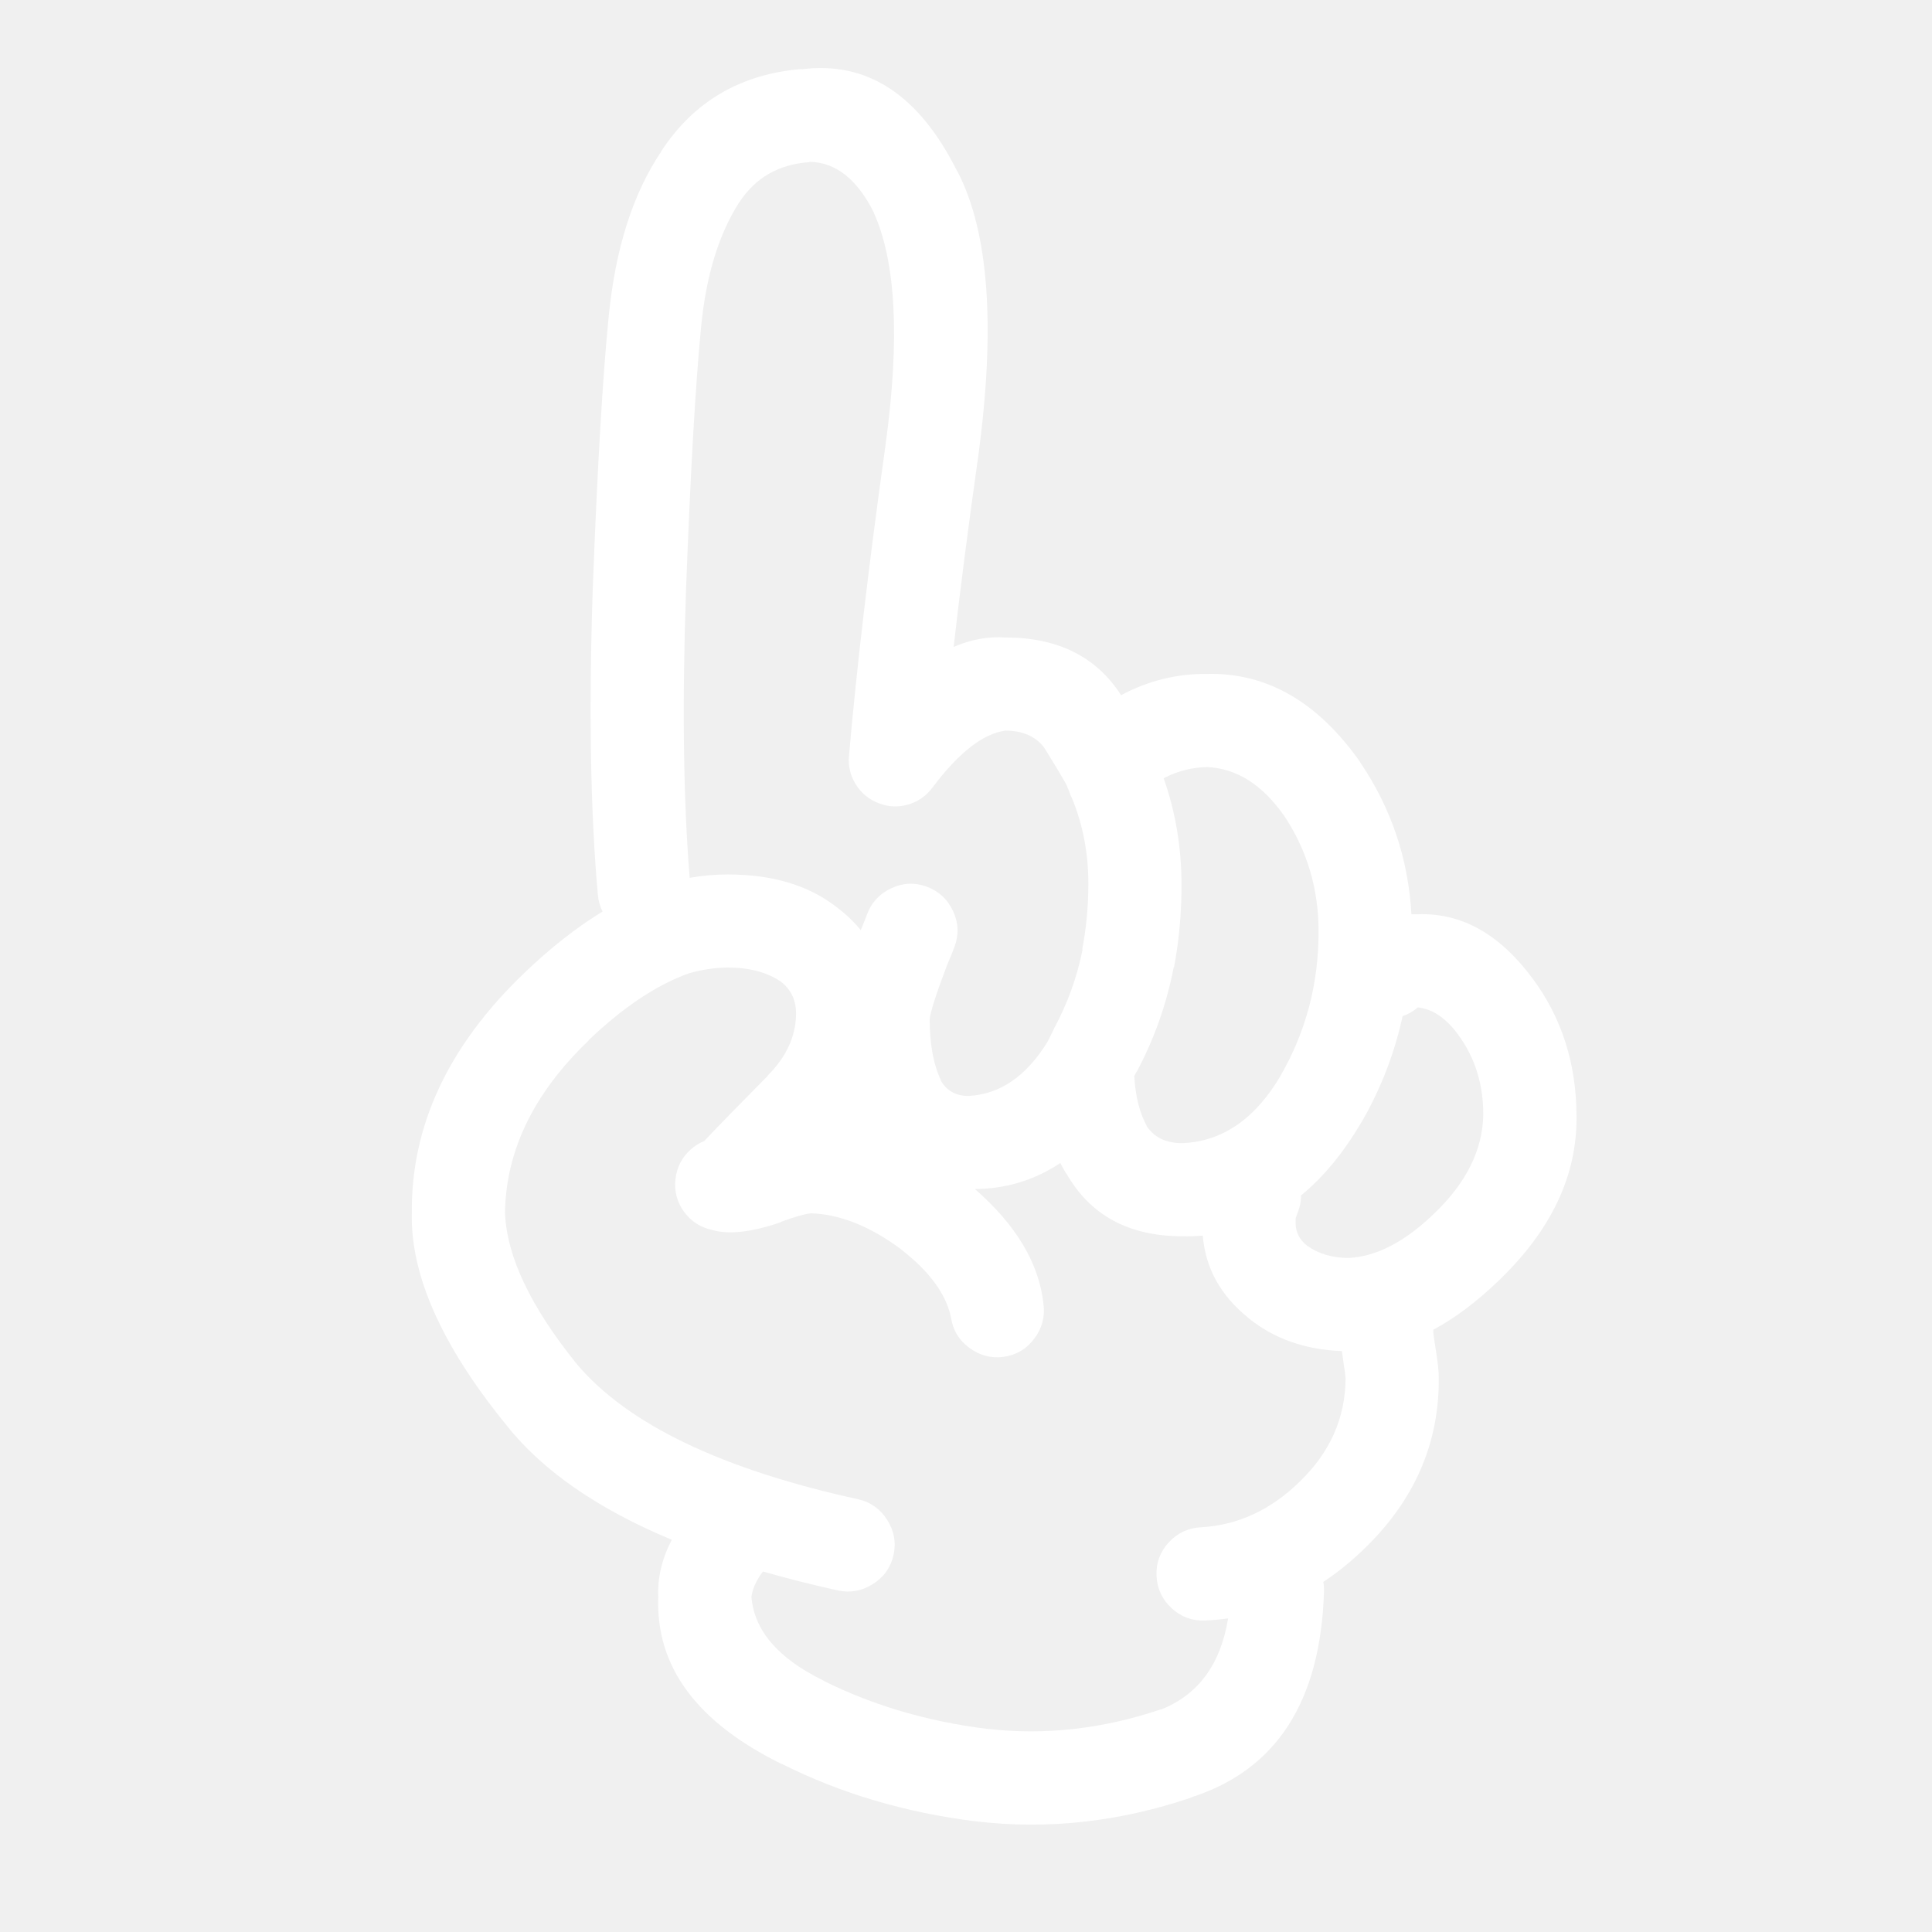
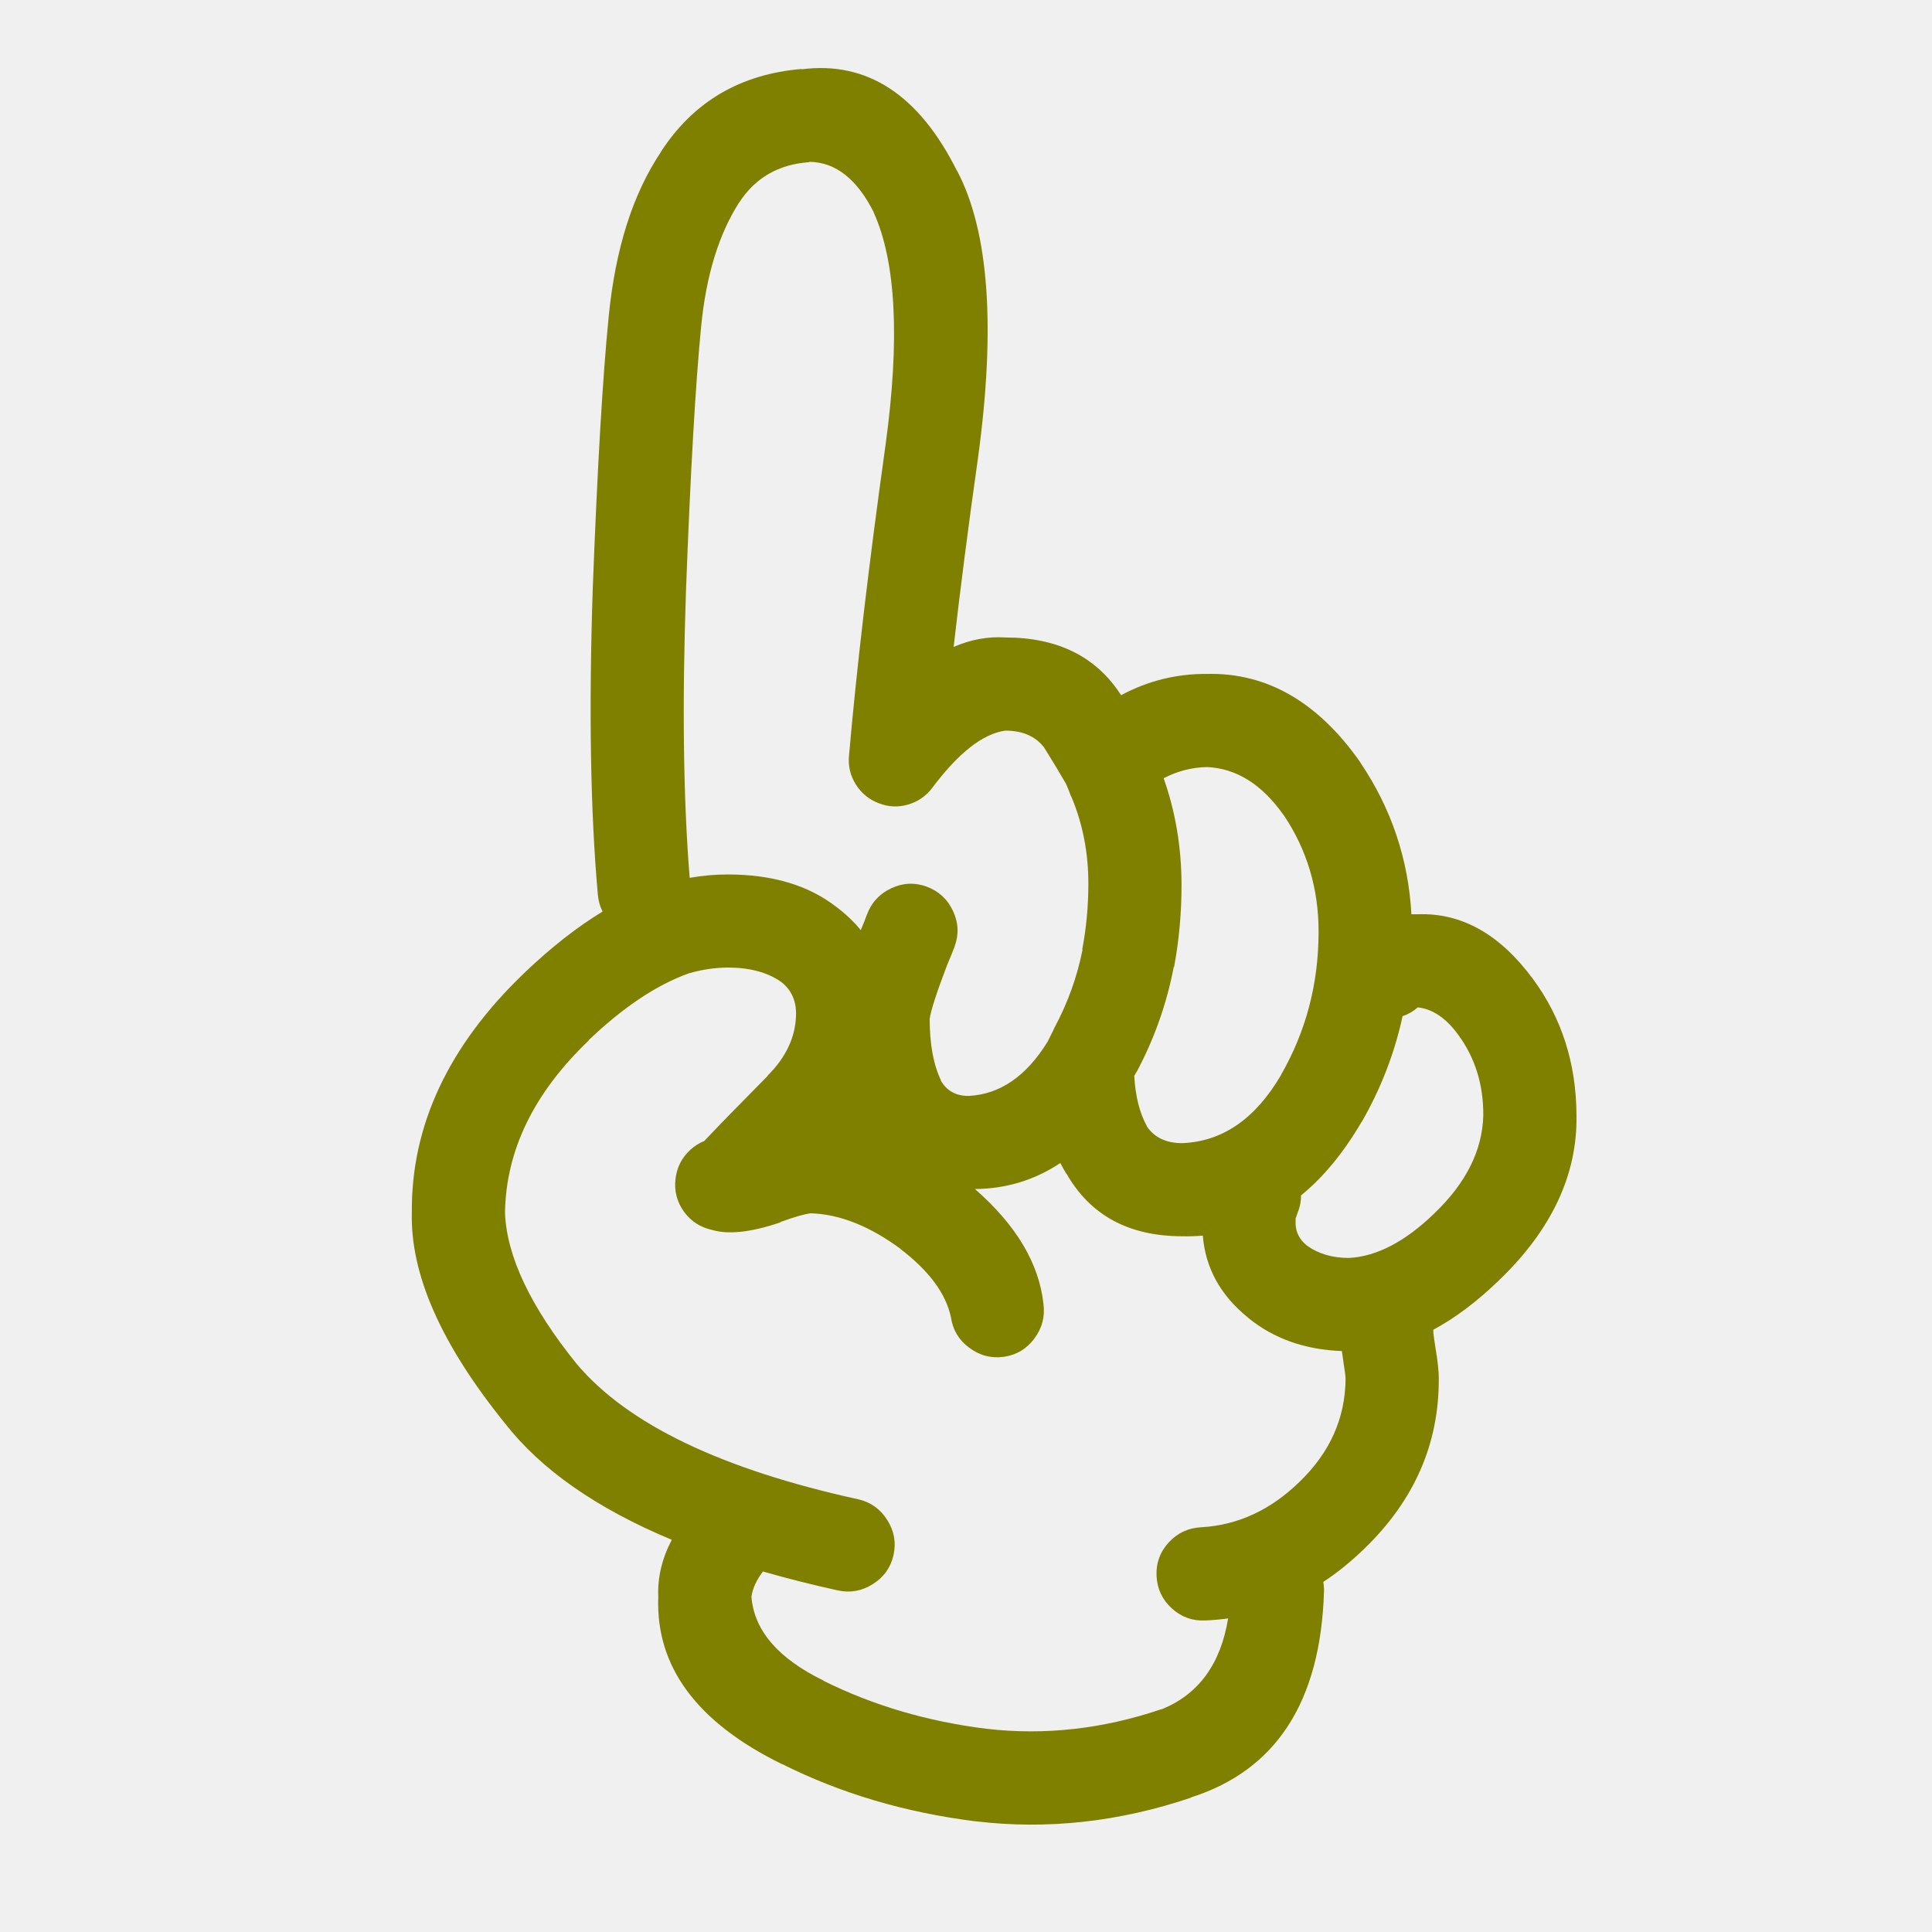
- <svg xmlns="http://www.w3.org/2000/svg" version="1.1" x="0px" y="0px" viewBox="0 0 90 90" enable-background="new 0 0 90 90" xml:space="preserve" style="fill:white">
+ <svg xmlns="http://www.w3.org/2000/svg" version="1.1" x="0px" y="0px" viewBox="0 0 90 90" enable-background="new 0 0 90 90" xml:space="preserve" style="fill:olive">
  <path d="M66.047,42.59c-0.103,0-0.202,0-0.298,0c-0.144-2.574-0.935-4.928-2.375-7.061c-0.007-0.01-0.012-0.02-0.015-0.031  c-1.968-2.8-4.343-4.167-7.124-4.104c-1.417-0.013-2.753,0.317-4.01,0.991c-1.15-1.792-2.949-2.689-5.394-2.689  c-0.803-0.053-1.604,0.093-2.407,0.44c0.306-2.682,0.684-5.613,1.133-8.791c0.833-6.09,0.513-10.546-0.959-13.366l-0.016-0.016  c-1.776-3.552-4.19-5.13-7.249-4.734l0.015-0.016c-2.856,0.237-5.042,1.521-6.557,3.853l0.016-0.015  c-1.323,1.963-2.142,4.531-2.453,7.705c-0.279,2.8-0.526,7.01-0.74,12.628c-0.189,5.662-0.11,10.426,0.236,14.295  c0.026,0.285,0.1,0.549,0.22,0.785c-1.196,0.725-2.412,1.68-3.648,2.862c-3.529,3.384-5.275,7.104-5.237,11.164  c-0.075,2.871,1.367,6.137,4.325,9.798c1.683,2.166,4.277,3.98,7.784,5.441c-0.459,0.882-0.669,1.768-0.629,2.656  c-0.128,3.252,1.795,5.852,5.771,7.8l-0.016-0.016c2.73,1.371,5.734,2.262,9.011,2.674h0.016c3.333,0.398,6.676,0.032,10.033-1.101  l0.017-0.017c3.957-1.268,6.018-4.456,6.179-9.562c0.006-0.161-0.005-0.317-0.031-0.472c0.665-0.436,1.303-0.956,1.919-1.556  c2.32-2.242,3.474-4.879,3.46-7.91c0.006-0.307-0.046-0.795-0.158-1.462c-0.055-0.343-0.085-0.567-0.095-0.677  c0-0.049,0-0.096,0-0.143c1.01-0.541,2.02-1.301,3.036-2.279l0.015-0.015c2.456-2.357,3.661-4.92,3.617-7.69  c-0.011-2.419-0.686-4.537-2.028-6.354C69.875,43.521,68.087,42.514,66.047,42.59z M52.949,49.919l-0.017,0.047  c0.835-1.558,1.416-3.198,1.746-4.923h0.016c0.232-1.244,0.348-2.522,0.346-3.836c-0.005-1.751-0.283-3.401-0.833-4.954  c0.642-0.334,1.318-0.507,2.028-0.52c1.37,0.063,2.56,0.813,3.569,2.249l-0.016-0.031c1.096,1.63,1.641,3.448,1.636,5.457  c0.001,2.418-0.587,4.645-1.761,6.684l0.015-0.017c-1.197,2.046-2.732,3.104-4.606,3.177c-0.743,0.002-1.294-0.26-1.651-0.785V52.45  c-0.337-0.613-0.53-1.391-0.583-2.328C52.877,50.055,52.914,49.986,52.949,49.919z M31.955,27.542  c0.206-5.495,0.441-9.61,0.708-12.344c0.232-2.362,0.819-4.28,1.762-5.756l0.015-0.016c0.75-1.149,1.834-1.772,3.255-1.871  l0.016-0.016c1.217,0.016,2.219,0.807,3.004,2.375l-0.016-0.016c1.043,2.295,1.227,5.912,0.55,10.851  c-0.778,5.557-1.344,10.374-1.699,14.451c-0.047,0.479,0.059,0.923,0.314,1.337c0.259,0.414,0.616,0.707,1.07,0.88  c0.451,0.176,0.906,0.197,1.367,0.063c0.464-0.137,0.842-0.398,1.133-0.787c1.221-1.627,2.354-2.513,3.397-2.658  c0.801,0,1.404,0.262,1.808,0.787c0.413,0.661,0.753,1.227,1.023,1.698c0.092,0.21,0.165,0.393,0.22,0.551  c0.016,0.031,0.031,0.063,0.047,0.094c0.52,1.251,0.776,2.599,0.771,4.042c-0.003,1.034-0.098,2.041-0.285,3.018h0.017  c-0.257,1.297-0.703,2.527-1.337,3.697c-0.005,0.018-0.01,0.033-0.016,0.047c-0.095,0.189-0.189,0.378-0.282,0.565  c-0.991,1.603-2.213,2.441-3.666,2.518c-0.595,0.008-1.036-0.238-1.321-0.74l0.033,0.032c-0.356-0.731-0.535-1.691-0.535-2.879  c0.051-0.383,0.318-1.212,0.802-2.483c0.012-0.027,0.021-0.054,0.032-0.079c0.131-0.304,0.241-0.575,0.33-0.818  c0.203-0.561,0.177-1.111-0.079-1.65c-0.255-0.548-0.664-0.924-1.227-1.133c-0.559-0.203-1.109-0.178-1.651,0.079  c-0.545,0.255-0.924,0.666-1.131,1.227c-0.071,0.197-0.161,0.423-0.268,0.675c-0.006,0.018-0.011,0.034-0.016,0.049  c-0.328-0.402-0.716-0.77-1.163-1.102c-1.291-0.996-2.968-1.494-5.032-1.494c-0.583-0.002-1.176,0.051-1.777,0.157  C31.831,37.242,31.775,32.792,31.955,27.542z M60.543,69.023c-1.349,1.318-2.88,2.026-4.591,2.123  c-0.599,0.029-1.102,0.266-1.51,0.708c-0.405,0.442-0.594,0.963-0.566,1.558c0.028,0.6,0.265,1.102,0.708,1.509  c0.442,0.405,0.961,0.595,1.557,0.567c0.362-0.015,0.719-0.047,1.069-0.096c-0.349,2.141-1.392,3.557-3.128,4.246l0.014-0.015  c-2.718,0.92-5.428,1.224-8.129,0.911h-0.016c-2.755-0.344-5.281-1.089-7.58-2.232l-0.015-0.017  c-2.108-1.03-3.225-2.331-3.351-3.899c0.052-0.384,0.23-0.776,0.535-1.18c1.104,0.318,2.267,0.612,3.491,0.882  c0.583,0.126,1.129,0.026,1.635-0.299c0.509-0.321,0.828-0.772,0.959-1.353c0.127-0.585,0.027-1.129-0.299-1.637  c-0.321-0.507-0.771-0.827-1.352-0.958c-6.36-1.395-10.727-3.491-13.099-6.291c-2.159-2.673-3.275-5.026-3.35-7.061  c0.044-2.901,1.344-5.574,3.9-8.021h-0.016c1.62-1.549,3.182-2.591,4.686-3.129c0.619-0.175,1.221-0.264,1.809-0.267  c0.998,0,1.815,0.215,2.454,0.645c0.503,0.376,0.746,0.905,0.724,1.589c-0.032,1.021-0.473,1.954-1.321,2.799v0.015  c-1.369,1.382-2.354,2.394-2.958,3.036c-0.222,0.086-0.432,0.218-0.629,0.393c-0.413,0.372-0.648,0.834-0.708,1.385  c-0.062,0.553,0.07,1.055,0.393,1.509c0.329,0.449,0.764,0.732,1.306,0.85c0.766,0.229,1.825,0.113,3.176-0.346  c0.014-0.013,0.03-0.022,0.047-0.032c0.63-0.23,1.091-0.361,1.384-0.395c1.356,0.043,2.762,0.604,4.214,1.684l-0.031-0.016  c1.333,1.024,2.114,2.082,2.343,3.176c0.086,0.589,0.368,1.061,0.849,1.416c0.484,0.365,1.024,0.506,1.621,0.425  c0.586-0.086,1.057-0.368,1.415-0.849c0.363-0.484,0.505-1.025,0.424-1.62c-0.204-1.884-1.269-3.666-3.191-5.347  c1.452-0.01,2.778-0.413,3.978-1.211c0.089,0.174,0.182,0.342,0.283,0.504v-0.017c1.108,1.948,2.908,2.923,5.395,2.925  c0.326,0.008,0.646-0.004,0.959-0.031c0.122,1.511,0.824,2.784,2.107,3.821l0.016,0.017c1.187,0.964,2.639,1.478,4.355,1.541  c0.021,0.156,0.046,0.334,0.078,0.535v0.014c0.057,0.34,0.088,0.587,0.095,0.74C62.668,66.063,61.955,67.66,60.543,69.023z   M66.819,56.521l-0.016,0.017c-1.354,1.307-2.675,1.994-3.964,2.062c-0.772,0-1.428-0.193-1.966-0.583l-0.016-0.015  c-0.32-0.265-0.487-0.59-0.502-0.976c-0.002-0.116-0.002-0.205,0-0.269c0.02-0.066,0.046-0.139,0.078-0.22  c0.118-0.284,0.177-0.567,0.173-0.849c1.044-0.853,1.981-1.99,2.814-3.412l0.016-0.016c0.894-1.556,1.528-3.197,1.902-4.924  c0.258-0.084,0.494-0.221,0.707-0.408c0.687,0.074,1.311,0.494,1.873,1.259c0.795,1.077,1.188,2.335,1.179,3.774  C69.055,53.59,68.295,55.11,66.819,56.521z" />
</svg>
